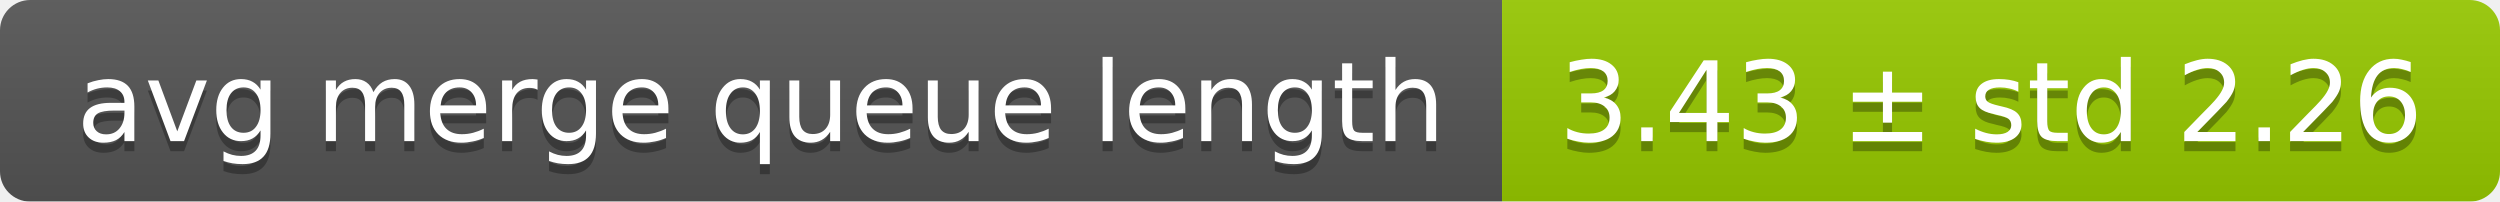
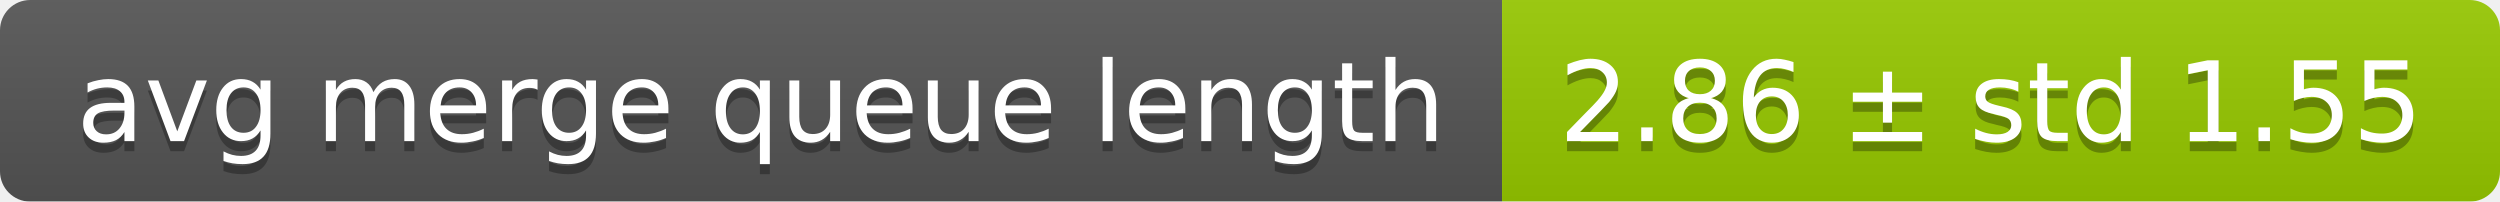
<svg xmlns="http://www.w3.org/2000/svg" width="248" height="20">
  <linearGradient id="smooth" x2="0" y2="100%">
    <stop offset="0" stop-color="#bbb" stop-opacity=".1" />
    <stop offset="1" stop-opacity=".1" />
  </linearGradient>
  <mask id="round">
    <rect width="248" height="20" rx="3" fill="#fff" />
  </mask>
  <g mask="url(#round)">
    <rect width="149" height="20" fill="#555" />
    <rect x="149" width="99" height="20" fill="#97ca00" />
    <rect width="248" height="20" fill="url(#smooth)" />
  </g>
  <g fill="#fff" text-anchor="middle" font-family="DejaVu Sans,Verdana,Geneva,sans-serif" font-size="11">
    <text x="75.5" y="15" fill="#010101" fill-opacity=".3">avg merge queue length</text>
    <text x="75.5" y="14">avg merge queue length</text>
-     <text x="197.5" y="15" fill="#010101" fill-opacity=".3">3.43 ± std 2.26</text>
-     <text x="197.5" y="14">3.43 ± std 2.26</text>
+     <text x="197.5" y="15" fill="#010101" fill-opacity=".3">2.86 ± std 1.55</text>
+     <text x="197.5" y="14">2.86 ± std 1.55</text>
  </g>
</svg>
